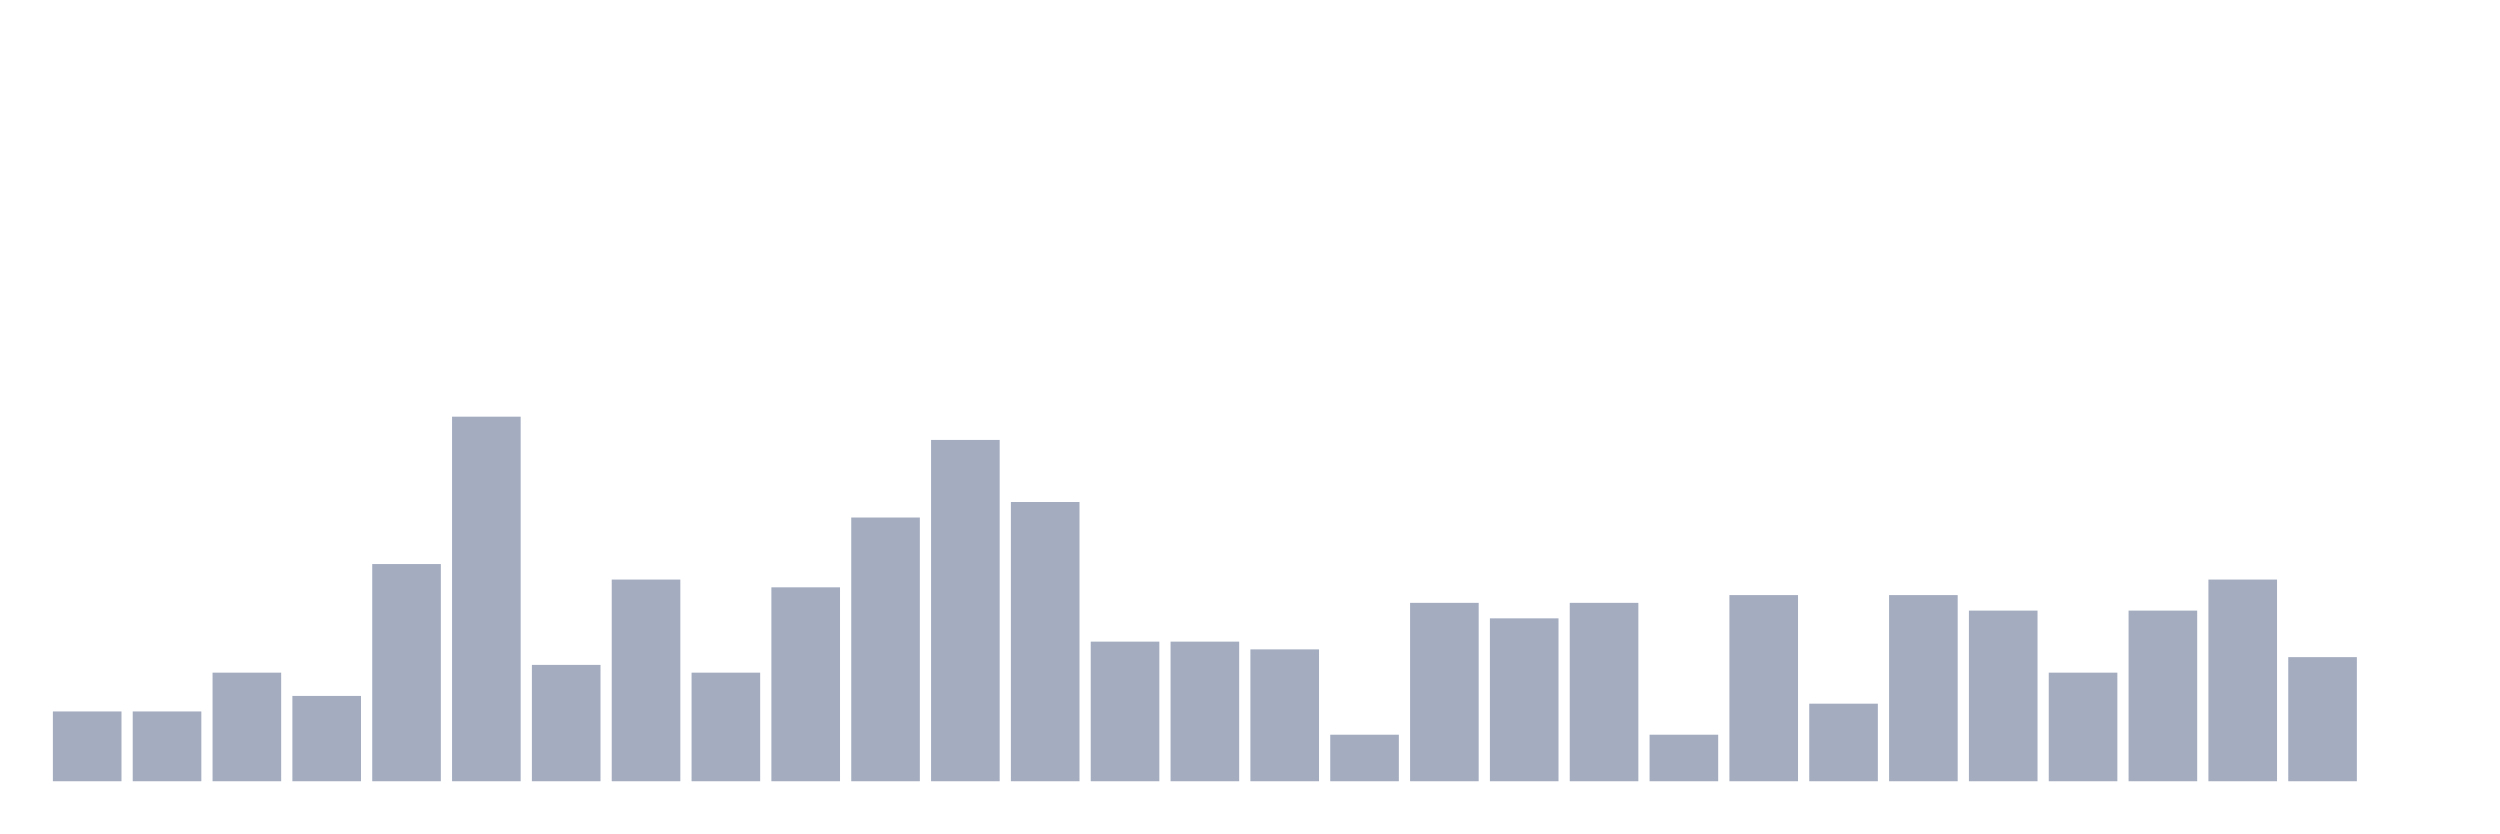
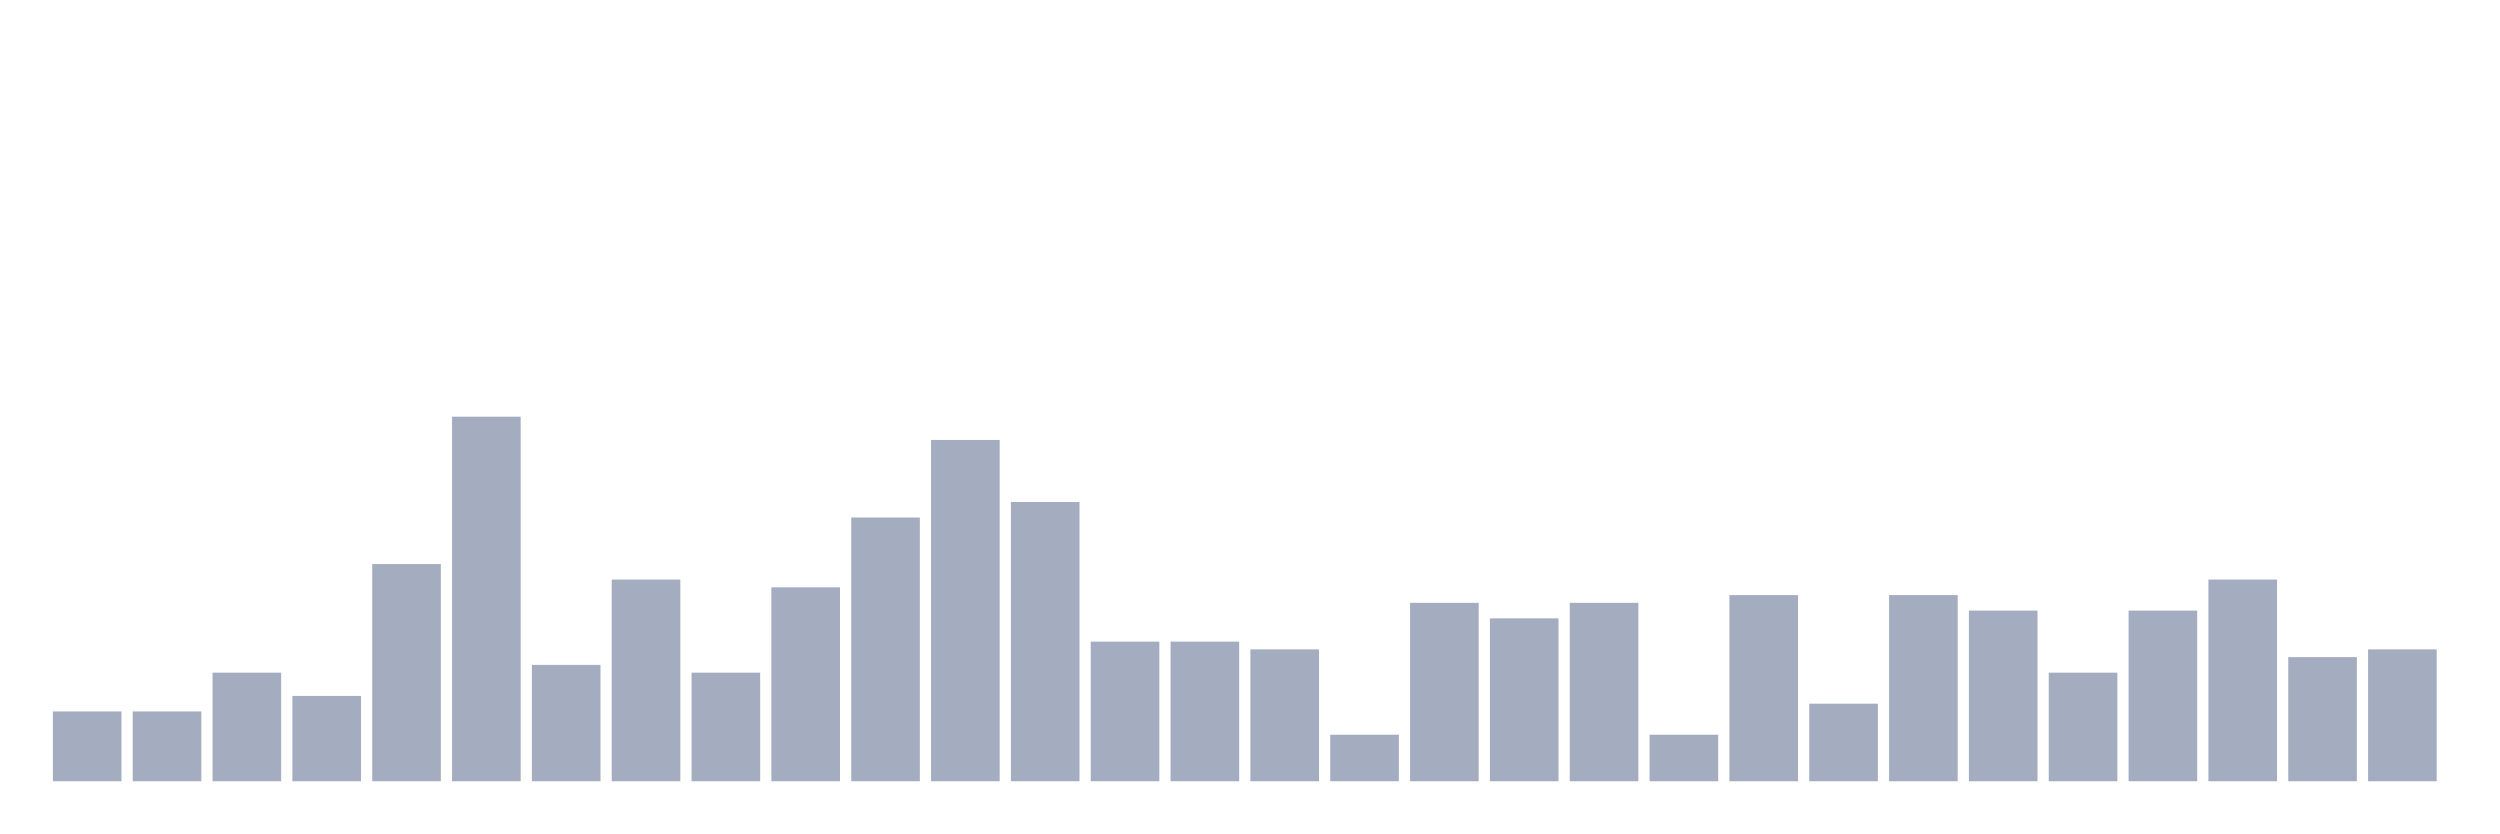
<svg xmlns="http://www.w3.org/2000/svg" viewBox="0 0 480 160">
  <g transform="translate(10,10)">
    <rect class="bar" x="0.153" width="13.175" y="126.596" height="13.404" fill="rgb(164,173,192)" />
    <rect class="bar" x="15.482" width="13.175" y="126.596" height="13.404" fill="rgb(164,173,192)" />
    <rect class="bar" x="30.81" width="13.175" y="119.149" height="20.851" fill="rgb(164,173,192)" />
    <rect class="bar" x="46.138" width="13.175" y="123.617" height="16.383" fill="rgb(164,173,192)" />
    <rect class="bar" x="61.466" width="13.175" y="98.298" height="41.702" fill="rgb(164,173,192)" />
    <rect class="bar" x="76.794" width="13.175" y="70" height="70" fill="rgb(164,173,192)" />
    <rect class="bar" x="92.123" width="13.175" y="117.66" height="22.34" fill="rgb(164,173,192)" />
    <rect class="bar" x="107.451" width="13.175" y="101.277" height="38.723" fill="rgb(164,173,192)" />
    <rect class="bar" x="122.779" width="13.175" y="119.149" height="20.851" fill="rgb(164,173,192)" />
    <rect class="bar" x="138.107" width="13.175" y="102.766" height="37.234" fill="rgb(164,173,192)" />
    <rect class="bar" x="153.436" width="13.175" y="89.362" height="50.638" fill="rgb(164,173,192)" />
    <rect class="bar" x="168.764" width="13.175" y="74.468" height="65.532" fill="rgb(164,173,192)" />
    <rect class="bar" x="184.092" width="13.175" y="86.383" height="53.617" fill="rgb(164,173,192)" />
    <rect class="bar" x="199.42" width="13.175" y="113.191" height="26.809" fill="rgb(164,173,192)" />
    <rect class="bar" x="214.748" width="13.175" y="113.191" height="26.809" fill="rgb(164,173,192)" />
    <rect class="bar" x="230.077" width="13.175" y="114.681" height="25.319" fill="rgb(164,173,192)" />
    <rect class="bar" x="245.405" width="13.175" y="131.064" height="8.936" fill="rgb(164,173,192)" />
    <rect class="bar" x="260.733" width="13.175" y="105.745" height="34.255" fill="rgb(164,173,192)" />
    <rect class="bar" x="276.061" width="13.175" y="108.723" height="31.277" fill="rgb(164,173,192)" />
    <rect class="bar" x="291.39" width="13.175" y="105.745" height="34.255" fill="rgb(164,173,192)" />
    <rect class="bar" x="306.718" width="13.175" y="131.064" height="8.936" fill="rgb(164,173,192)" />
    <rect class="bar" x="322.046" width="13.175" y="104.255" height="35.745" fill="rgb(164,173,192)" />
    <rect class="bar" x="337.374" width="13.175" y="125.106" height="14.894" fill="rgb(164,173,192)" />
    <rect class="bar" x="352.702" width="13.175" y="104.255" height="35.745" fill="rgb(164,173,192)" />
    <rect class="bar" x="368.031" width="13.175" y="107.234" height="32.766" fill="rgb(164,173,192)" />
    <rect class="bar" x="383.359" width="13.175" y="119.149" height="20.851" fill="rgb(164,173,192)" />
    <rect class="bar" x="398.687" width="13.175" y="107.234" height="32.766" fill="rgb(164,173,192)" />
    <rect class="bar" x="414.015" width="13.175" y="101.277" height="38.723" fill="rgb(164,173,192)" />
    <rect class="bar" x="429.344" width="13.175" y="116.17" height="23.83" fill="rgb(164,173,192)" />
-     <rect class="bar" x="444.672" width="13.175" y="140" height="0" fill="rgb(164,173,192)" />
+     <rect class="bar" x="444.672" width="13.175" y="114.681" height="25.319" fill="rgb(164,173,192)" />
  </g>
</svg>
